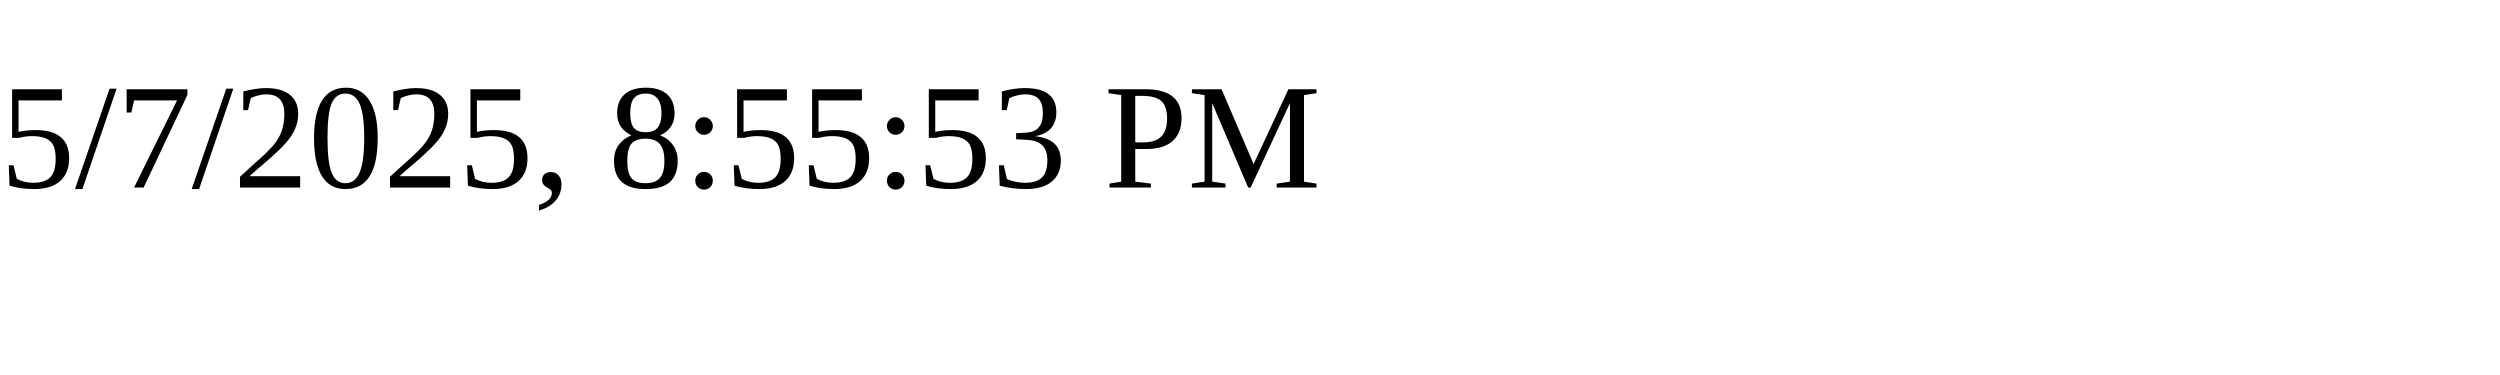
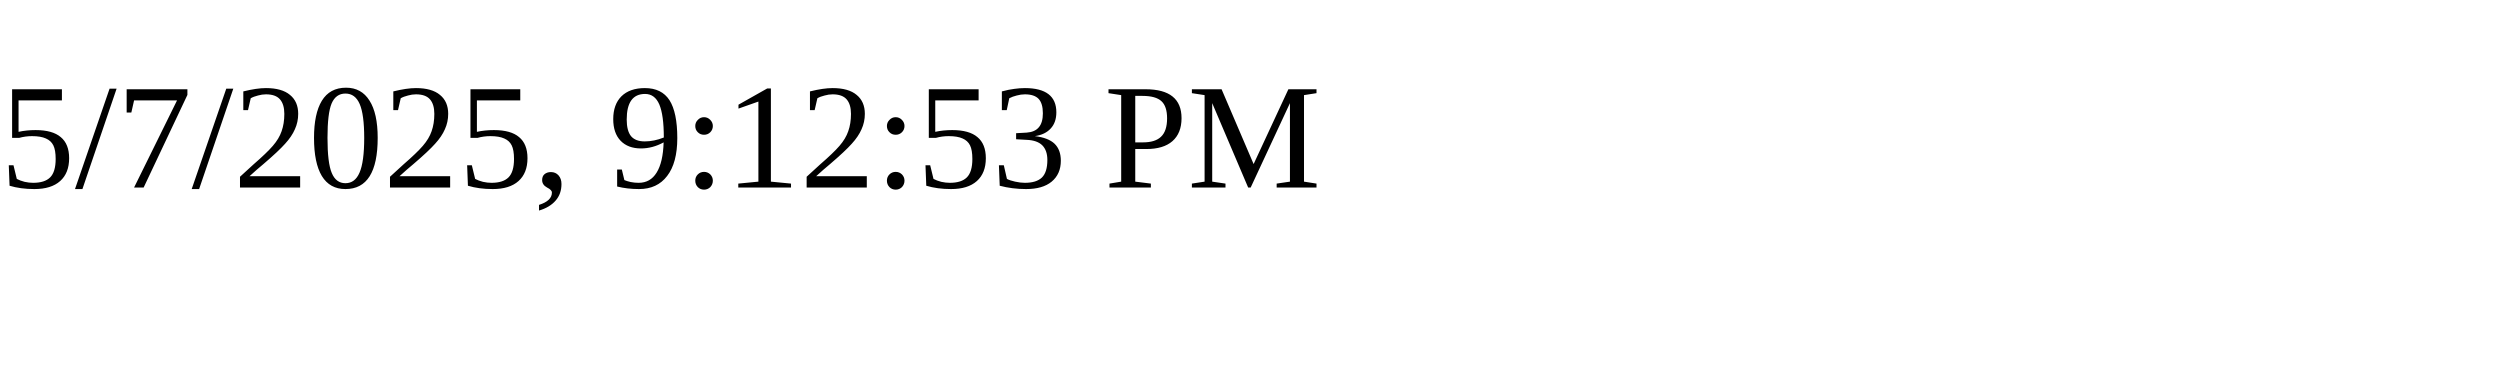
<svg xmlns="http://www.w3.org/2000/svg" height="30" width="200">
-   <text x="0" y="15">5/7/2025, 8:55:53 PM</text>
+   <text x="0" y="15">5/7/2025, 9:12:53 PM</text>
</svg>
